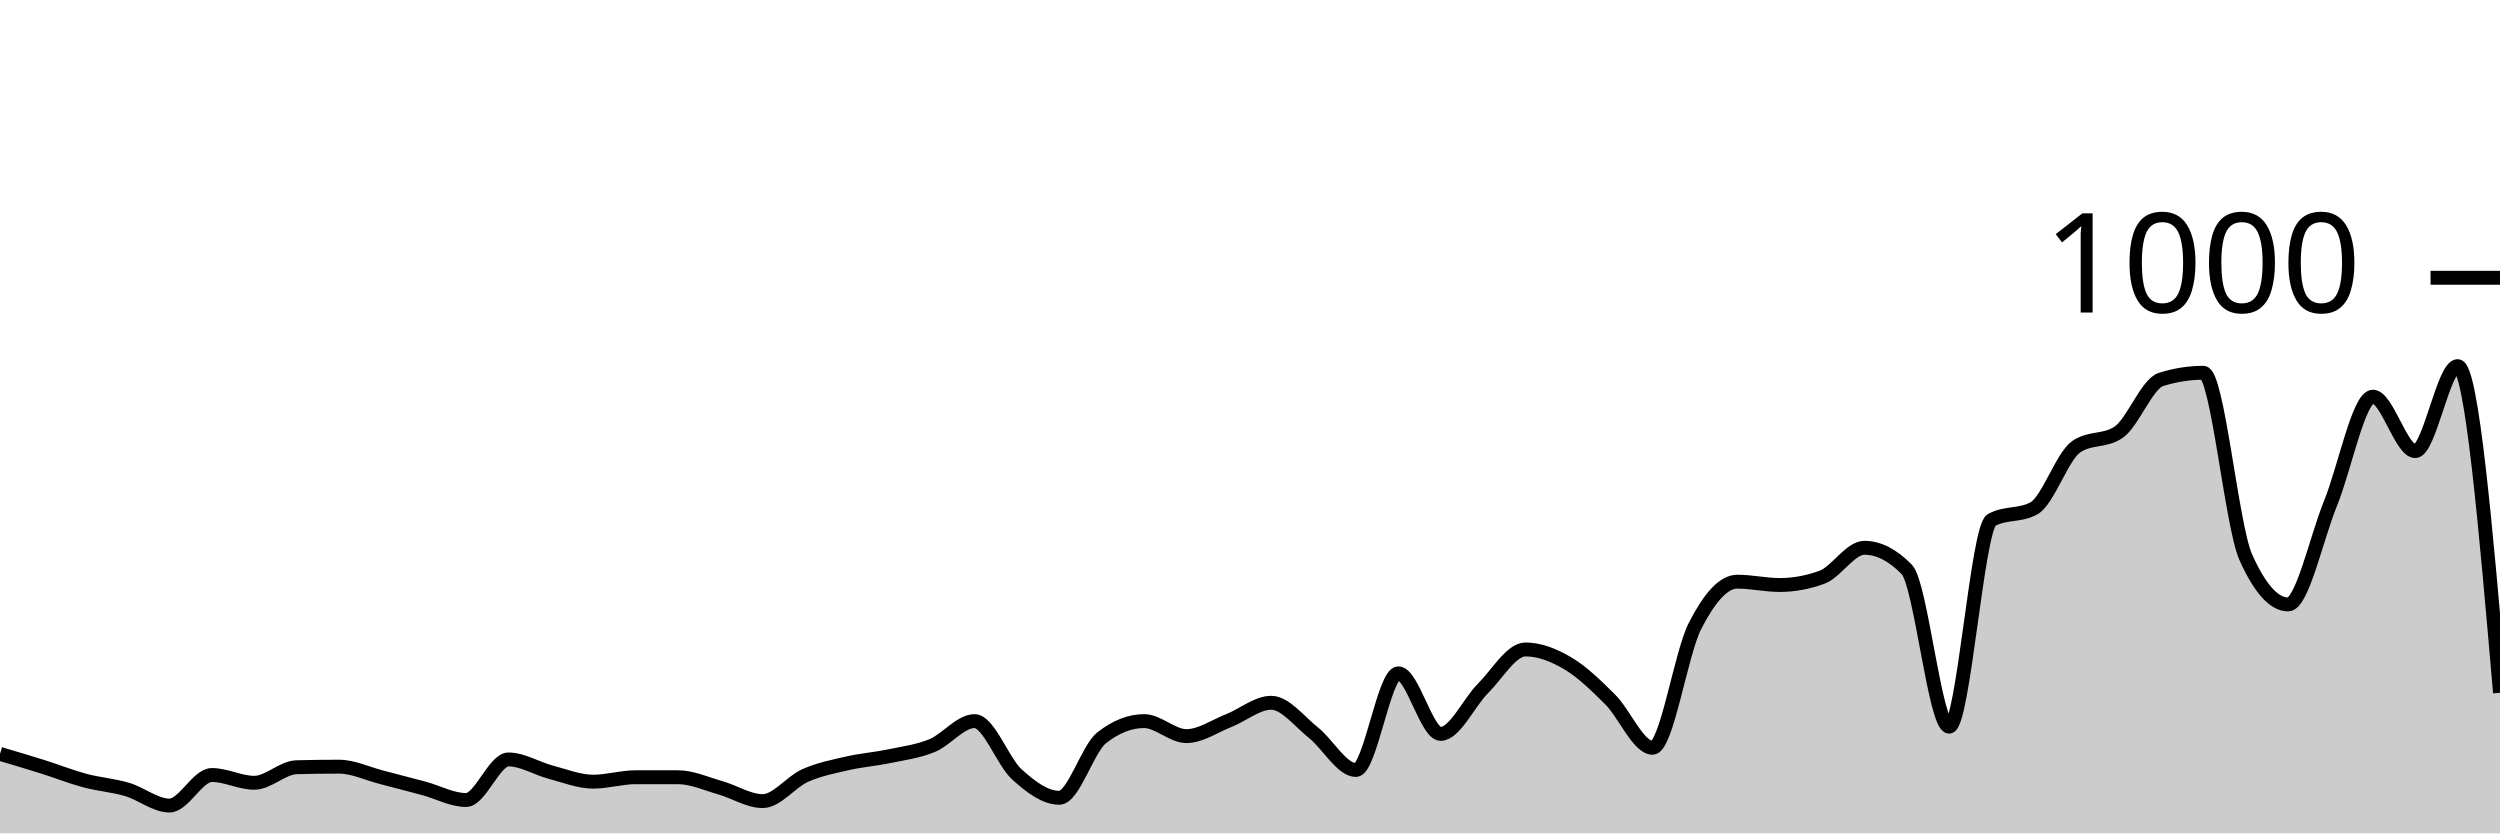
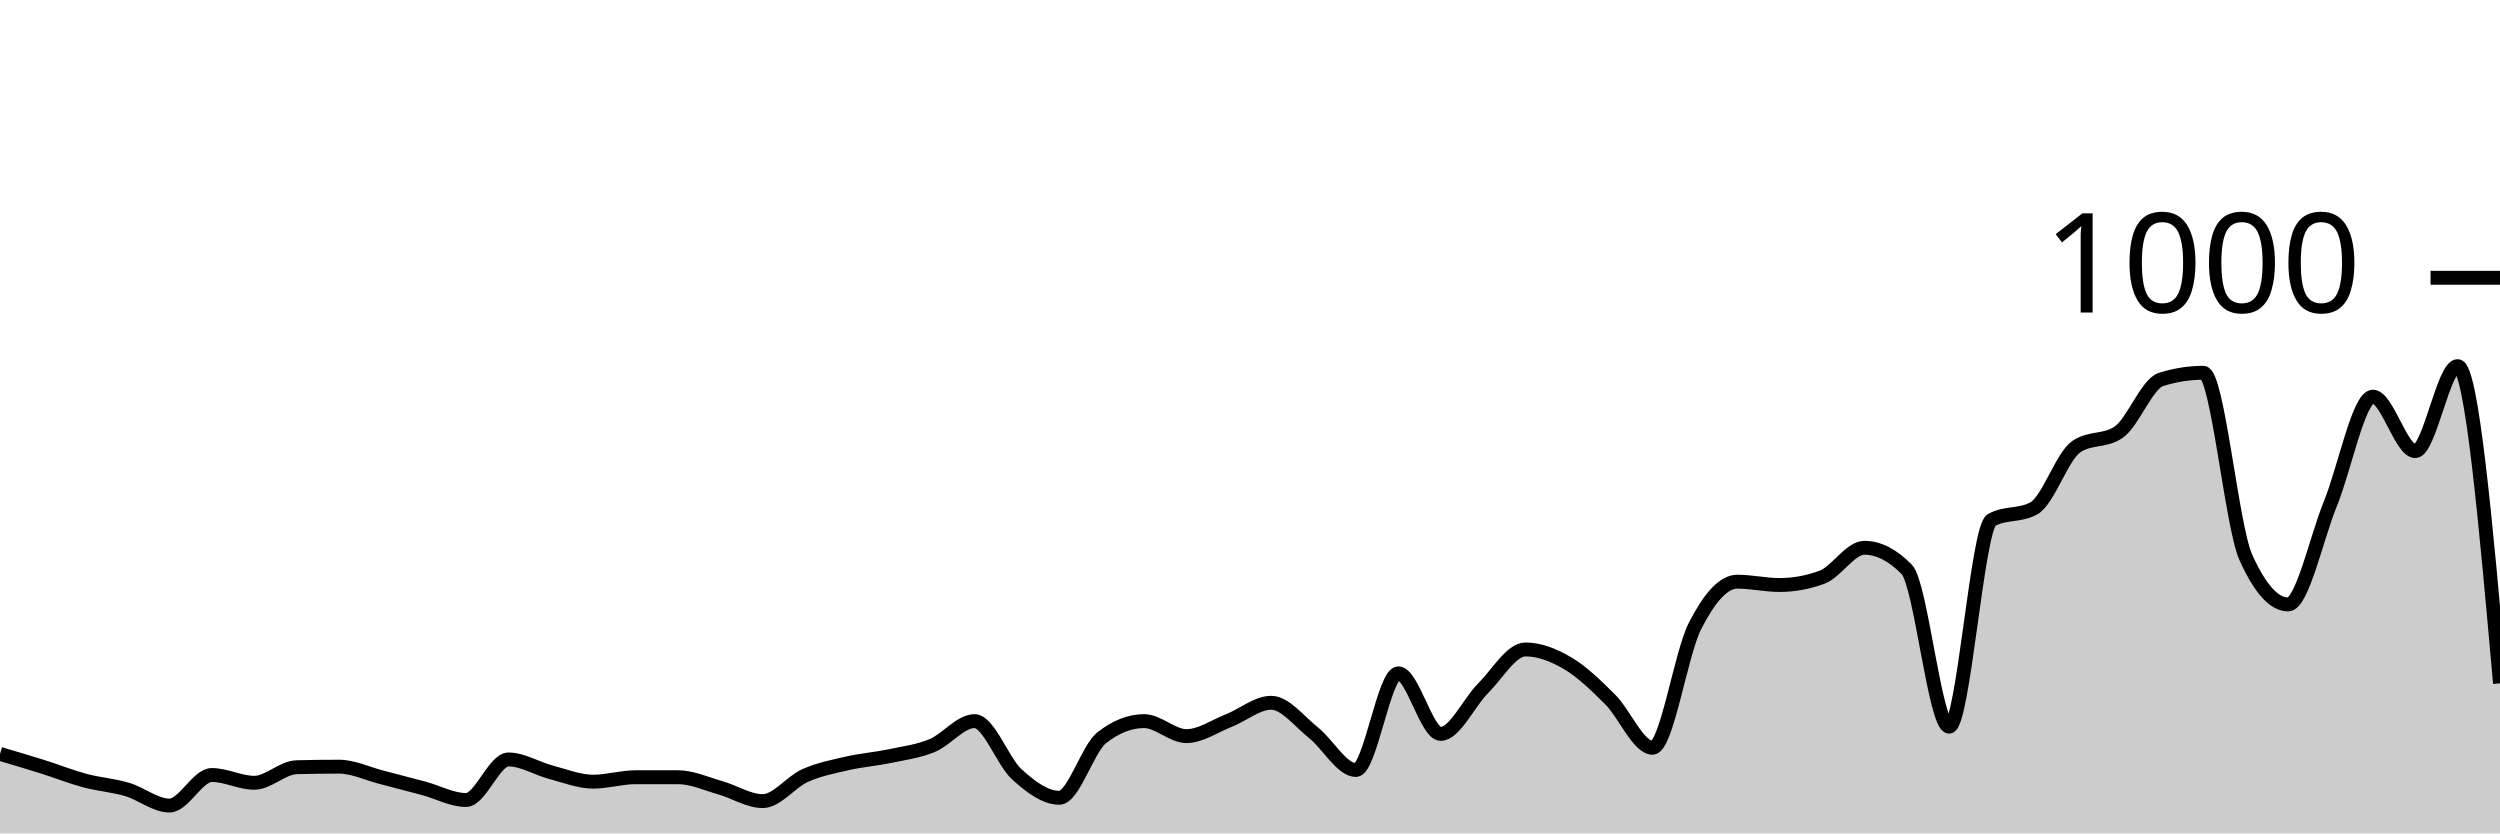
<svg xmlns="http://www.w3.org/2000/svg" viewBox="0 0 180 60">
  <g transform="translate(0,20)">
-     <path class="area" fill="rgba(0, 0, 0, 0.2)" d="M0,34.28C1.017,34.58,2.034,34.88,3.051,35.2C4.068,35.52,5.085,35.927,6.102,36.2C7.119,36.473,8.136,36.54,9.153,36.84C10.169,37.14,11.186,38,12.203,38C13.22,38,14.237,35.8,15.254,35.8C16.271,35.8,17.288,36.36,18.305,36.36C19.322,36.36,20.339,35.267,21.356,35.24C22.373,35.213,23.39,35.2,24.407,35.2C25.424,35.2,26.441,35.7,27.458,35.96C28.475,36.22,29.492,36.487,30.508,36.76C31.525,37.033,32.542,37.6,33.559,37.6C34.576,37.6,35.593,34.68,36.61,34.68C37.627,34.68,38.644,35.333,39.661,35.6C40.678,35.867,41.695,36.28,42.712,36.28C43.729,36.28,44.746,35.96,45.763,35.96C46.78,35.96,47.797,35.96,48.814,35.96C49.831,35.96,50.847,36.433,51.864,36.72C52.881,37.007,53.898,37.68,54.915,37.68C55.932,37.68,56.949,36.293,57.966,35.84C58.983,35.387,60,35.193,61.017,34.96C62.034,34.727,63.051,34.653,64.068,34.44C65.085,34.227,66.102,34.1,67.119,33.68C68.136,33.26,69.153,31.92,70.169,31.92C71.186,31.92,72.203,34.84,73.22,35.76C74.237,36.68,75.254,37.44,76.271,37.44C77.288,37.44,78.305,33.92,79.322,33.12C80.339,32.32,81.356,31.92,82.373,31.92C83.39,31.92,84.407,33,85.424,33C86.441,33,87.458,32.28,88.475,31.88C89.492,31.48,90.508,30.6,91.525,30.6C92.542,30.6,93.559,31.953,94.576,32.76C95.593,33.567,96.61,35.44,97.627,35.44C98.644,35.44,99.661,28.48,100.678,28.48C101.695,28.48,102.712,32.84,103.729,32.84C104.746,32.84,105.763,30.573,106.78,29.56C107.797,28.547,108.814,26.76,109.831,26.76C110.847,26.76,111.864,27.16,112.881,27.76C113.898,28.36,114.915,29.347,115.932,30.36C116.949,31.373,117.966,33.84,118.983,33.84C120,33.84,121.017,27.073,122.034,25.08C123.051,23.087,124.068,21.88,125.085,21.88C126.102,21.88,127.119,22.12,128.136,22.12C129.153,22.12,130.169,21.933,131.186,21.56C132.203,21.187,133.22,19.44,134.237,19.44C135.254,19.44,136.271,19.96,137.288,21C138.305,22.04,139.322,32.32,140.339,32.32C141.356,32.32,142.373,18,143.39,17.44C144.407,16.88,145.424,17.16,146.441,16.6C147.458,16.04,148.475,12.853,149.492,12.16C150.508,11.467,151.525,11.813,152.542,11.12C153.559,10.427,154.576,7.64,155.593,7.32C156.61,7,157.627,6.84,158.644,6.84C159.661,6.84,160.678,17.853,161.695,20.12C162.712,22.387,163.729,23.52,164.746,23.52C165.763,23.52,166.78,18.733,167.797,16.24C168.814,13.747,169.831,8.56,170.847,8.56C171.864,8.56,172.881,12.48,173.898,12.48C174.915,12.48,175.932,6.36,176.949,6.36C177.966,6.36,178.983,18.12,180,29.88L180,40C178.983,40,177.966,40,176.949,40C175.932,40,174.915,40,173.898,40C172.881,40,171.864,40,170.847,40C169.831,40,168.814,40,167.797,40C166.78,40,165.763,40,164.746,40C163.729,40,162.712,40,161.695,40C160.678,40,159.661,40,158.644,40C157.627,40,156.61,40,155.593,40C154.576,40,153.559,40,152.542,40C151.525,40,150.508,40,149.492,40C148.475,40,147.458,40,146.441,40C145.424,40,144.407,40,143.39,40C142.373,40,141.356,40,140.339,40C139.322,40,138.305,40,137.288,40C136.271,40,135.254,40,134.237,40C133.22,40,132.203,40,131.186,40C130.169,40,129.153,40,128.136,40C127.119,40,126.102,40,125.085,40C124.068,40,123.051,40,122.034,40C121.017,40,120,40,118.983,40C117.966,40,116.949,40,115.932,40C114.915,40,113.898,40,112.881,40C111.864,40,110.847,40,109.831,40C108.814,40,107.797,40,106.78,40C105.763,40,104.746,40,103.729,40C102.712,40,101.695,40,100.678,40C99.661,40,98.644,40,97.627,40C96.61,40,95.593,40,94.576,40C93.559,40,92.542,40,91.525,40C90.508,40,89.492,40,88.475,40C87.458,40,86.441,40,85.424,40C84.407,40,83.39,40,82.373,40C81.356,40,80.339,40,79.322,40C78.305,40,77.288,40,76.271,40C75.254,40,74.237,40,73.22,40C72.203,40,71.186,40,70.169,40C69.153,40,68.136,40,67.119,40C66.102,40,65.085,40,64.068,40C63.051,40,62.034,40,61.017,40C60,40,58.983,40,57.966,40C56.949,40,55.932,40,54.915,40C53.898,40,52.881,40,51.864,40C50.847,40,49.831,40,48.814,40C47.797,40,46.78,40,45.763,40C44.746,40,43.729,40,42.712,40C41.695,40,40.678,40,39.661,40C38.644,40,37.627,40,36.61,40C35.593,40,34.576,40,33.559,40C32.542,40,31.525,40,30.508,40C29.492,40,28.475,40,27.458,40C26.441,40,25.424,40,24.407,40C23.39,40,22.373,40,21.356,40C20.339,40,19.322,40,18.305,40C17.288,40,16.271,40,15.254,40C14.237,40,13.22,40,12.203,40C11.186,40,10.169,40,9.153,40C8.136,40,7.119,40,6.102,40C5.085,40,4.068,40,3.051,40C2.034,40,1.017,40,0,40Z" />
-     <path class="line" stroke="black" fill="none" d="M0,34.28C1.017,34.58,2.034,34.88,3.051,35.2C4.068,35.52,5.085,35.927,6.102,36.2C7.119,36.473,8.136,36.54,9.153,36.84C10.169,37.14,11.186,38,12.203,38C13.22,38,14.237,35.8,15.254,35.8C16.271,35.8,17.288,36.36,18.305,36.36C19.322,36.36,20.339,35.267,21.356,35.24C22.373,35.213,23.39,35.2,24.407,35.2C25.424,35.2,26.441,35.7,27.458,35.96C28.475,36.22,29.492,36.487,30.508,36.76C31.525,37.033,32.542,37.6,33.559,37.6C34.576,37.6,35.593,34.68,36.61,34.68C37.627,34.68,38.644,35.333,39.661,35.6C40.678,35.867,41.695,36.28,42.712,36.28C43.729,36.28,44.746,35.96,45.763,35.96C46.78,35.96,47.797,35.96,48.814,35.96C49.831,35.96,50.847,36.433,51.864,36.72C52.881,37.007,53.898,37.68,54.915,37.68C55.932,37.68,56.949,36.293,57.966,35.84C58.983,35.387,60,35.193,61.017,34.96C62.034,34.727,63.051,34.653,64.068,34.44C65.085,34.227,66.102,34.1,67.119,33.68C68.136,33.26,69.153,31.92,70.169,31.92C71.186,31.92,72.203,34.84,73.22,35.76C74.237,36.68,75.254,37.44,76.271,37.44C77.288,37.44,78.305,33.92,79.322,33.12C80.339,32.32,81.356,31.92,82.373,31.92C83.39,31.92,84.407,33,85.424,33C86.441,33,87.458,32.28,88.475,31.88C89.492,31.48,90.508,30.6,91.525,30.6C92.542,30.6,93.559,31.953,94.576,32.76C95.593,33.567,96.61,35.44,97.627,35.44C98.644,35.44,99.661,28.48,100.678,28.48C101.695,28.48,102.712,32.84,103.729,32.84C104.746,32.84,105.763,30.573,106.78,29.56C107.797,28.547,108.814,26.76,109.831,26.76C110.847,26.76,111.864,27.16,112.881,27.76C113.898,28.36,114.915,29.347,115.932,30.36C116.949,31.373,117.966,33.84,118.983,33.84C120,33.84,121.017,27.073,122.034,25.08C123.051,23.087,124.068,21.88,125.085,21.88C126.102,21.88,127.119,22.12,128.136,22.12C129.153,22.12,130.169,21.933,131.186,21.56C132.203,21.187,133.22,19.44,134.237,19.44C135.254,19.44,136.271,19.96,137.288,21C138.305,22.04,139.322,32.32,140.339,32.32C141.356,32.32,142.373,18,143.39,17.44C144.407,16.88,145.424,17.16,146.441,16.6C147.458,16.04,148.475,12.853,149.492,12.16C150.508,11.467,151.525,11.813,152.542,11.12C153.559,10.427,154.576,7.64,155.593,7.32C156.61,7,157.627,6.84,158.644,6.84C159.661,6.84,160.678,17.853,161.695,20.12C162.712,22.387,163.729,23.52,164.746,23.52C165.763,23.52,166.78,18.733,167.797,16.24C168.814,13.747,169.831,8.56,170.847,8.56C171.864,8.56,172.881,12.48,173.898,12.48C174.915,12.48,175.932,6.36,176.949,6.36C177.966,6.36,178.983,18.12,180,29.88" />
+     <path class="area" fill="rgba(0, 0, 0, 0.2)" d="M0,34.28C1.017,34.58,2.034,34.88,3.051,35.2C4.068,35.52,5.085,35.927,6.102,36.2C7.119,36.473,8.136,36.54,9.153,36.84C10.169,37.14,11.186,38,12.203,38C13.22,38,14.237,35.8,15.254,35.8C16.271,35.8,17.288,36.36,18.305,36.36C19.322,36.36,20.339,35.267,21.356,35.24C22.373,35.213,23.39,35.2,24.407,35.2C25.424,35.2,26.441,35.7,27.458,35.96C28.475,36.22,29.492,36.487,30.508,36.76C31.525,37.033,32.542,37.6,33.559,37.6C34.576,37.6,35.593,34.68,36.61,34.68C37.627,34.68,38.644,35.333,39.661,35.6C40.678,35.867,41.695,36.28,42.712,36.28C43.729,36.28,44.746,35.96,45.763,35.96C46.78,35.96,47.797,35.96,48.814,35.96C49.831,35.96,50.847,36.433,51.864,36.72C52.881,37.007,53.898,37.68,54.915,37.68C55.932,37.68,56.949,36.293,57.966,35.84C58.983,35.387,60,35.193,61.017,34.96C62.034,34.727,63.051,34.653,64.068,34.44C65.085,34.227,66.102,34.1,67.119,33.68C68.136,33.26,69.153,31.92,70.169,31.92C71.186,31.92,72.203,34.84,73.22,35.76C74.237,36.68,75.254,37.44,76.271,37.44C77.288,37.44,78.305,33.92,79.322,33.12C80.339,32.32,81.356,31.92,82.373,31.92C83.39,31.92,84.407,33,85.424,33C86.441,33,87.458,32.28,88.475,31.88C89.492,31.48,90.508,30.6,91.525,30.6C92.542,30.6,93.559,31.953,94.576,32.76C95.593,33.567,96.61,35.44,97.627,35.44C98.644,35.44,99.661,28.48,100.678,28.48C101.695,28.48,102.712,32.84,103.729,32.84C104.746,32.84,105.763,30.573,106.78,29.56C107.797,28.547,108.814,26.76,109.831,26.76C110.847,26.76,111.864,27.16,112.881,27.76C113.898,28.36,114.915,29.347,115.932,30.36C116.949,31.373,117.966,33.84,118.983,33.84C120,33.84,121.017,27.073,122.034,25.08C123.051,23.087,124.068,21.88,125.085,21.88C126.102,21.88,127.119,22.12,128.136,22.12C129.153,22.12,130.169,21.933,131.186,21.56C132.203,21.187,133.22,19.44,134.237,19.44C135.254,19.44,136.271,19.96,137.288,21C138.305,22.04,139.322,32.32,140.339,32.32C141.356,32.32,142.373,18,143.39,17.44C144.407,16.88,145.424,17.16,146.441,16.6C147.458,16.04,148.475,12.853,149.492,12.16C150.508,11.467,151.525,11.813,152.542,11.12C153.559,10.427,154.576,7.64,155.593,7.32C156.61,7,157.627,6.84,158.644,6.84C159.661,6.84,160.678,17.853,161.695,20.12C162.712,22.387,163.729,23.52,164.746,23.52C165.763,23.52,166.78,18.733,167.797,16.24C168.814,13.747,169.831,8.56,170.847,8.56C171.864,8.56,172.881,12.48,173.898,12.48C174.915,12.48,175.932,6.36,176.949,6.36C177.966,6.36,178.983,17.78,180,29.2L180,40C178.983,40,177.966,40,176.949,40C175.932,40,174.915,40,173.898,40C172.881,40,171.864,40,170.847,40C169.831,40,168.814,40,167.797,40C166.78,40,165.763,40,164.746,40C163.729,40,162.712,40,161.695,40C160.678,40,159.661,40,158.644,40C157.627,40,156.61,40,155.593,40C154.576,40,153.559,40,152.542,40C151.525,40,150.508,40,149.492,40C148.475,40,147.458,40,146.441,40C145.424,40,144.407,40,143.39,40C142.373,40,141.356,40,140.339,40C139.322,40,138.305,40,137.288,40C136.271,40,135.254,40,134.237,40C133.22,40,132.203,40,131.186,40C130.169,40,129.153,40,128.136,40C127.119,40,126.102,40,125.085,40C124.068,40,123.051,40,122.034,40C121.017,40,120,40,118.983,40C117.966,40,116.949,40,115.932,40C114.915,40,113.898,40,112.881,40C111.864,40,110.847,40,109.831,40C108.814,40,107.797,40,106.78,40C105.763,40,104.746,40,103.729,40C102.712,40,101.695,40,100.678,40C99.661,40,98.644,40,97.627,40C96.61,40,95.593,40,94.576,40C93.559,40,92.542,40,91.525,40C90.508,40,89.492,40,88.475,40C87.458,40,86.441,40,85.424,40C84.407,40,83.39,40,82.373,40C81.356,40,80.339,40,79.322,40C78.305,40,77.288,40,76.271,40C75.254,40,74.237,40,73.22,40C72.203,40,71.186,40,70.169,40C69.153,40,68.136,40,67.119,40C66.102,40,65.085,40,64.068,40C63.051,40,62.034,40,61.017,40C60,40,58.983,40,57.966,40C56.949,40,55.932,40,54.915,40C53.898,40,52.881,40,51.864,40C50.847,40,49.831,40,48.814,40C47.797,40,46.78,40,45.763,40C44.746,40,43.729,40,42.712,40C41.695,40,40.678,40,39.661,40C38.644,40,37.627,40,36.61,40C35.593,40,34.576,40,33.559,40C32.542,40,31.525,40,30.508,40C29.492,40,28.475,40,27.458,40C26.441,40,25.424,40,24.407,40C23.39,40,22.373,40,21.356,40C20.339,40,19.322,40,18.305,40C17.288,40,16.271,40,15.254,40C14.237,40,13.22,40,12.203,40C11.186,40,10.169,40,9.153,40C8.136,40,7.119,40,6.102,40C5.085,40,4.068,40,3.051,40C2.034,40,1.017,40,0,40Z" />
+     <path class="line" stroke="black" fill="none" d="M0,34.28C1.017,34.58,2.034,34.88,3.051,35.2C4.068,35.52,5.085,35.927,6.102,36.2C7.119,36.473,8.136,36.54,9.153,36.84C10.169,37.14,11.186,38,12.203,38C13.22,38,14.237,35.8,15.254,35.8C16.271,35.8,17.288,36.36,18.305,36.36C19.322,36.36,20.339,35.267,21.356,35.24C22.373,35.213,23.39,35.2,24.407,35.2C25.424,35.2,26.441,35.7,27.458,35.96C28.475,36.22,29.492,36.487,30.508,36.76C31.525,37.033,32.542,37.6,33.559,37.6C34.576,37.6,35.593,34.68,36.61,34.68C37.627,34.68,38.644,35.333,39.661,35.6C40.678,35.867,41.695,36.28,42.712,36.28C43.729,36.28,44.746,35.96,45.763,35.96C46.78,35.96,47.797,35.96,48.814,35.96C49.831,35.96,50.847,36.433,51.864,36.72C52.881,37.007,53.898,37.68,54.915,37.68C55.932,37.68,56.949,36.293,57.966,35.84C58.983,35.387,60,35.193,61.017,34.96C62.034,34.727,63.051,34.653,64.068,34.44C65.085,34.227,66.102,34.1,67.119,33.68C68.136,33.26,69.153,31.92,70.169,31.92C71.186,31.92,72.203,34.84,73.22,35.76C74.237,36.68,75.254,37.44,76.271,37.44C77.288,37.44,78.305,33.92,79.322,33.12C80.339,32.32,81.356,31.92,82.373,31.92C83.39,31.92,84.407,33,85.424,33C86.441,33,87.458,32.28,88.475,31.88C89.492,31.48,90.508,30.6,91.525,30.6C92.542,30.6,93.559,31.953,94.576,32.76C95.593,33.567,96.61,35.44,97.627,35.44C98.644,35.44,99.661,28.48,100.678,28.48C101.695,28.48,102.712,32.84,103.729,32.84C104.746,32.84,105.763,30.573,106.78,29.56C107.797,28.547,108.814,26.76,109.831,26.76C110.847,26.76,111.864,27.16,112.881,27.76C113.898,28.36,114.915,29.347,115.932,30.36C116.949,31.373,117.966,33.84,118.983,33.84C120,33.84,121.017,27.073,122.034,25.08C123.051,23.087,124.068,21.88,125.085,21.88C126.102,21.88,127.119,22.12,128.136,22.12C129.153,22.12,130.169,21.933,131.186,21.56C132.203,21.187,133.22,19.44,134.237,19.44C135.254,19.44,136.271,19.96,137.288,21C138.305,22.04,139.322,32.32,140.339,32.32C141.356,32.32,142.373,18,143.39,17.44C144.407,16.88,145.424,17.16,146.441,16.6C147.458,16.04,148.475,12.853,149.492,12.16C150.508,11.467,151.525,11.813,152.542,11.12C153.559,10.427,154.576,7.64,155.593,7.32C156.61,7,157.627,6.84,158.644,6.84C159.661,6.84,160.678,17.853,161.695,20.12C162.712,22.387,163.729,23.52,164.746,23.52C165.763,23.52,166.78,18.733,167.797,16.24C168.814,13.747,169.831,8.56,170.847,8.56C171.864,8.56,172.881,12.48,173.898,12.48C174.915,12.48,175.932,6.36,176.949,6.36C177.966,6.36,178.983,17.78,180,29.2" />
    <path class="axis-ceiling" stroke-width="1" stroke="black" fill="none" d="M175,0L180,0" />
    <text class="axis-ceiling-label" font-family="sans-serif" text-anchor="end" font-size="10px" x="170" y="2.5">1000</text>
  </g>
</svg>
